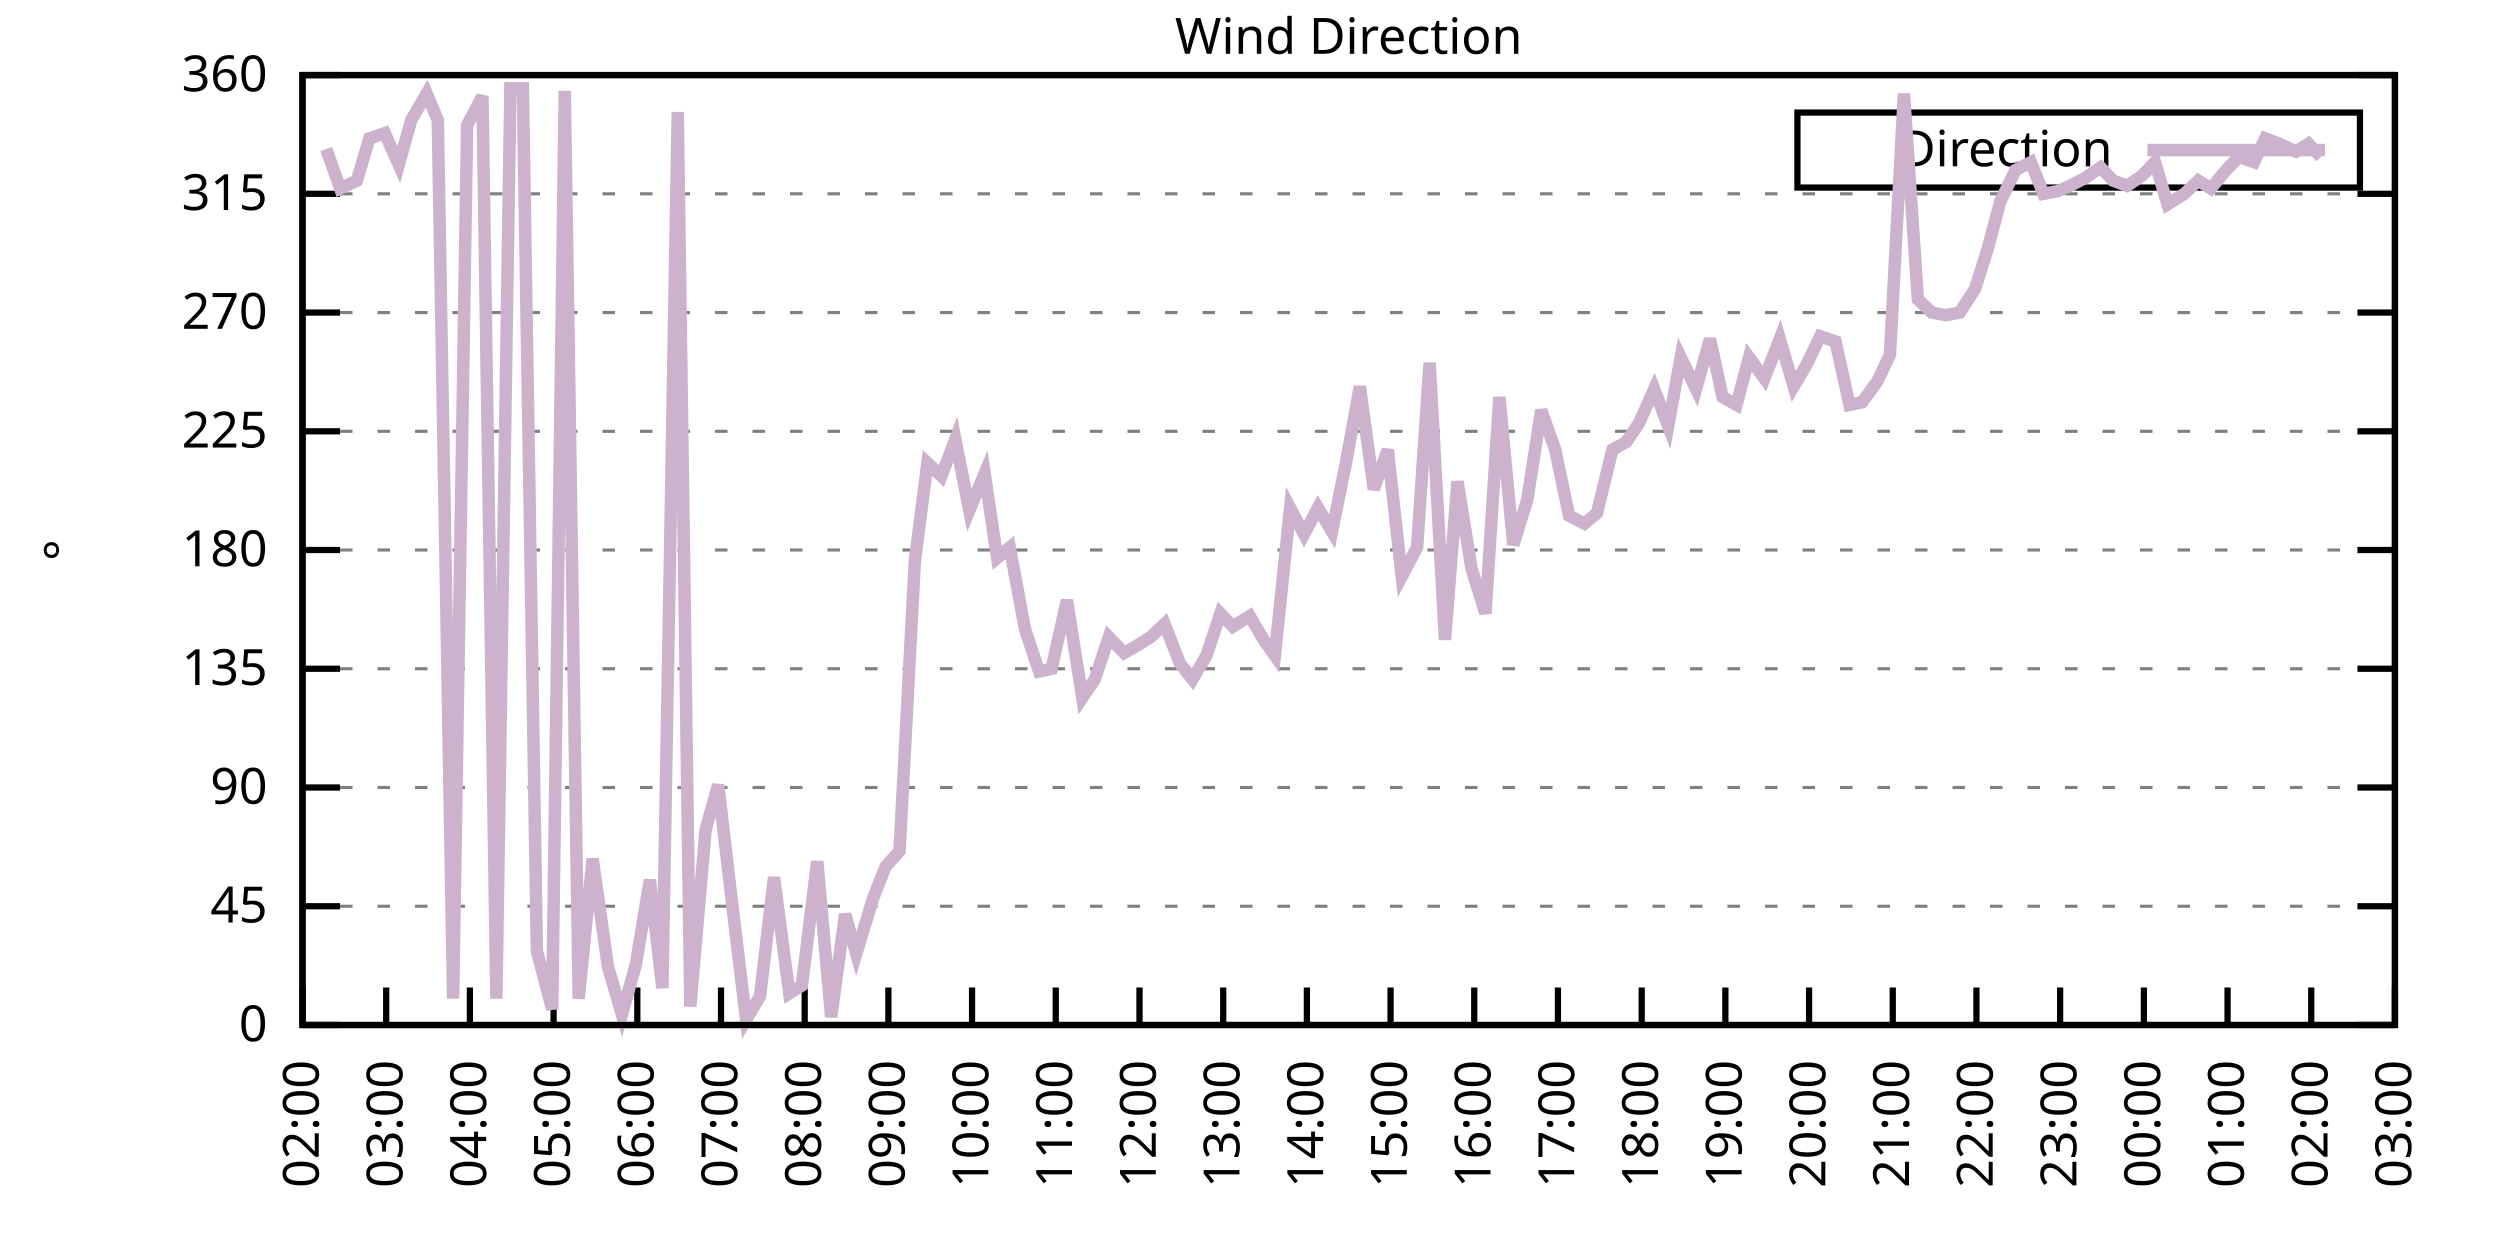
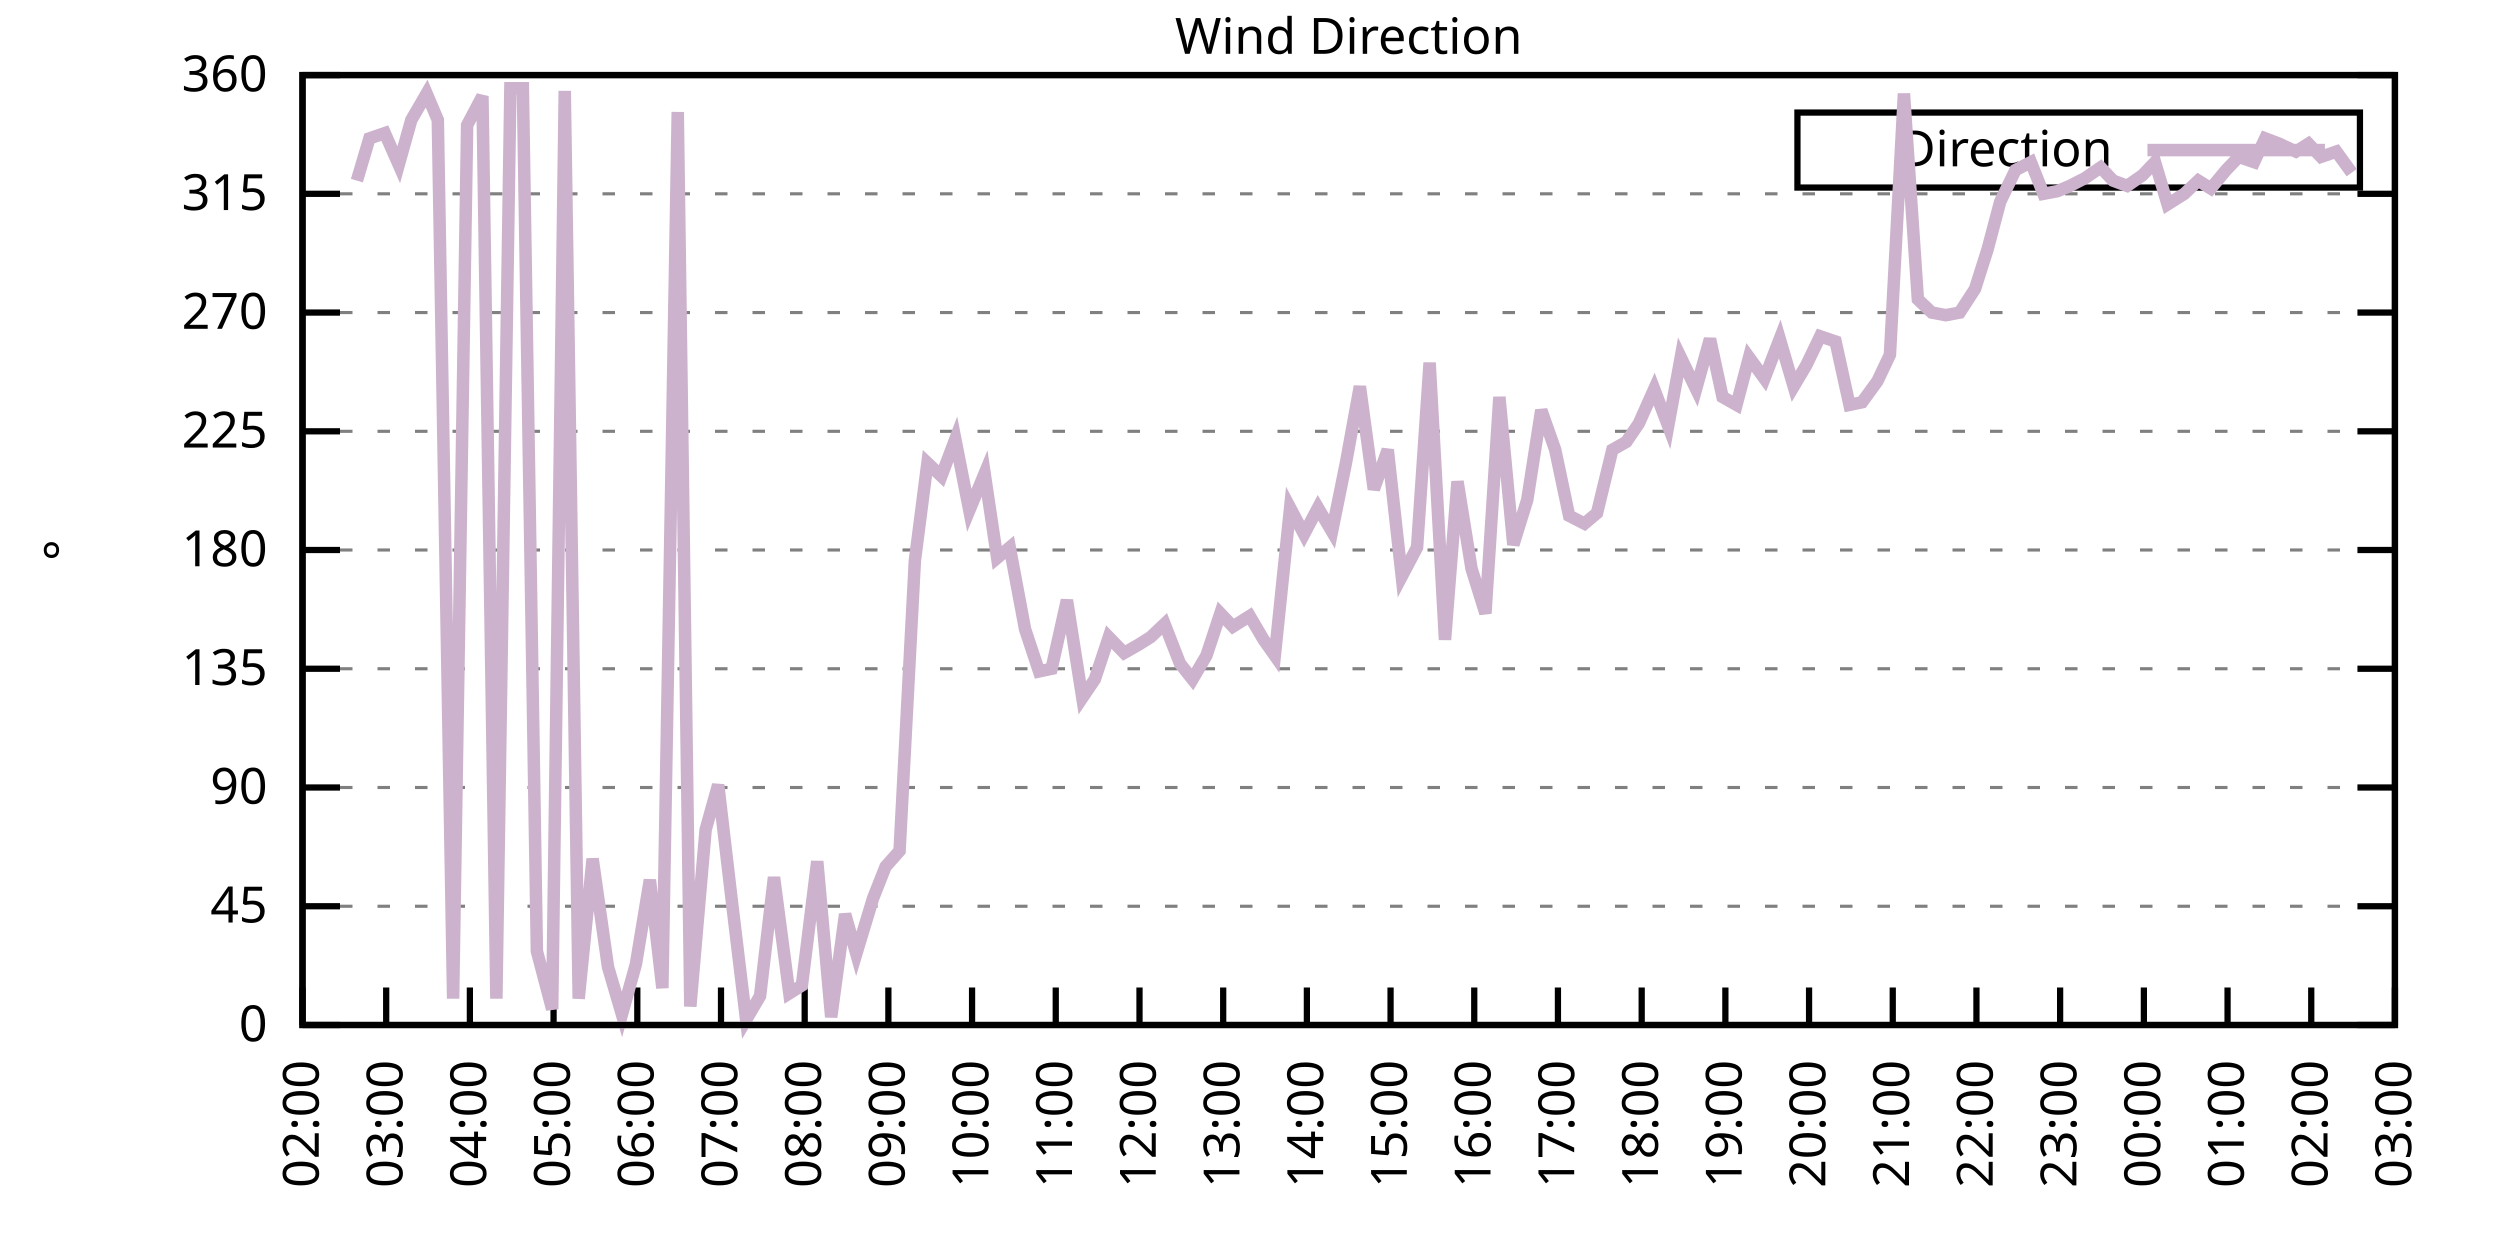
<svg xmlns="http://www.w3.org/2000/svg" xmlns:xlink="http://www.w3.org/1999/xlink" width="400" height="200" viewBox="0 0 400 200">
  <g id="gnuplot_canvas">
    <rect x="0" y="0" width="400" height="200" fill="none" />
    <defs>
      <circle id="gpDot" r="0.5" stroke-width="0.5" stroke="currentColor" />
      <path id="gpPt0" stroke-width="0.333" stroke="currentColor" d="M-1,0 h2 M0,-1 v2" />
      <path id="gpPt1" stroke-width="0.333" stroke="currentColor" d="M-1,-1 L1,1 M1,-1 L-1,1" />
      <path id="gpPt2" stroke-width="0.333" stroke="currentColor" d="M-1,0 L1,0 M0,-1 L0,1 M-1,-1 L1,1 M-1,1 L1,-1" />
      <rect id="gpPt3" stroke-width="0.333" stroke="currentColor" x="-1" y="-1" width="2" height="2" />
      <rect id="gpPt4" stroke-width="0.333" stroke="currentColor" fill="currentColor" x="-1" y="-1" width="2" height="2" />
      <circle id="gpPt5" stroke-width="0.333" stroke="currentColor" cx="0" cy="0" r="1" />
      <use xlink:href="#gpPt5" id="gpPt6" fill="currentColor" stroke="none" />
      <path id="gpPt7" stroke-width="0.333" stroke="currentColor" d="M0,-1.33 L-1.33,0.67 L1.33,0.67 z" />
      <use xlink:href="#gpPt7" id="gpPt8" fill="currentColor" stroke="none" />
      <use xlink:href="#gpPt7" id="gpPt9" stroke="currentColor" transform="rotate(180)" />
      <use xlink:href="#gpPt9" id="gpPt10" fill="currentColor" stroke="none" />
      <use xlink:href="#gpPt3" id="gpPt11" stroke="currentColor" transform="rotate(45)" />
      <use xlink:href="#gpPt11" id="gpPt12" fill="currentColor" stroke="none" />
      <path id="gpPt13" stroke-width="0.333" stroke="currentColor" d="M0,1.330 L1.265,0.411 L0.782,-1.067 L-0.782,-1.076 L-1.265,0.411 z" />
      <use xlink:href="#gpPt13" id="gpPt14" fill="currentColor" stroke="none" />
      <filter id="textbox" filterUnits="objectBoundingBox" x="0" y="0" height="1" width="1">
        <feFlood flood-color="white" flood-opacity="1" result="bgnd" />
        <feComposite in="SourceGraphic" in2="bgnd" operator="atop" />
      </filter>
      <filter id="greybox" filterUnits="objectBoundingBox" x="0" y="0" height="1" width="1">
        <feFlood flood-color="lightgrey" flood-opacity="1" result="grey" />
        <feComposite in="SourceGraphic" in2="grey" operator="atop" />
      </filter>
    </defs>
    <g fill="none" color="white" stroke="currentColor" stroke-width="1.00" stroke-linecap="butt" stroke-linejoin="miter">
</g>
    <g fill="none" color="black" stroke="currentColor" stroke-width="1.00" stroke-linecap="butt" stroke-linejoin="miter">
      <g stroke="none" shape-rendering="crispEdges">
        <polygon fill="rgb(255, 255, 255)" points="48.40,164.00 383.18,164.00 383.18,12.02 48.40,12.02 " />
      </g>
    </g>
    <g fill="none" color="black" stroke="currentColor" stroke-width="1.00" stroke-linecap="butt" stroke-linejoin="miter">
</g>
    <g fill="none" color="black" stroke="black" stroke-width="0.50" stroke-linecap="butt" stroke-linejoin="miter">
</g>
    <g fill="none" color="gray" stroke="currentColor" stroke-width="0.50" stroke-linecap="butt" stroke-linejoin="miter">
      <path stroke="gray" stroke-dasharray="2,4" class="gridline" d="M48.40,164.00 L383.19,164.00  " />
    </g>
    <g fill="none" color="gray" stroke="gray" stroke-width="1.00" stroke-linecap="butt" stroke-linejoin="miter">
</g>
    <g fill="none" color="black" stroke="currentColor" stroke-width="1.00" stroke-linecap="butt" stroke-linejoin="miter">
      <path stroke="black" d="M48.40,164.00 L54.40,164.00 M383.19,164.00 L377.19,164.00  " />
      <g transform="translate(42.80,166.60)" stroke="none" fill="black" font-family="Sans" font-size="8.00" text-anchor="end">
        <text>
          <tspan font-family="Sans"> 0</tspan>
        </text>
      </g>
    </g>
    <g fill="none" color="black" stroke="currentColor" stroke-width="1.00" stroke-linecap="butt" stroke-linejoin="miter">
</g>
    <g fill="none" color="black" stroke="black" stroke-width="0.50" stroke-linecap="butt" stroke-linejoin="miter">
</g>
    <g fill="none" color="gray" stroke="currentColor" stroke-width="0.50" stroke-linecap="butt" stroke-linejoin="miter">
      <path stroke="gray" stroke-dasharray="2,4" class="gridline" d="M48.40,145.00 L383.19,145.00  " />
    </g>
    <g fill="none" color="gray" stroke="gray" stroke-width="1.00" stroke-linecap="butt" stroke-linejoin="miter">
</g>
    <g fill="none" color="black" stroke="currentColor" stroke-width="1.00" stroke-linecap="butt" stroke-linejoin="miter">
      <path stroke="black" d="M48.40,145.00 L54.40,145.00 M383.19,145.00 L377.19,145.00  " />
      <g transform="translate(42.80,147.60)" stroke="none" fill="black" font-family="Sans" font-size="8.00" text-anchor="end">
        <text>
          <tspan font-family="Sans"> 45</tspan>
        </text>
      </g>
    </g>
    <g fill="none" color="black" stroke="currentColor" stroke-width="1.00" stroke-linecap="butt" stroke-linejoin="miter">
</g>
    <g fill="none" color="black" stroke="black" stroke-width="0.50" stroke-linecap="butt" stroke-linejoin="miter">
</g>
    <g fill="none" color="gray" stroke="currentColor" stroke-width="0.50" stroke-linecap="butt" stroke-linejoin="miter">
      <path stroke="gray" stroke-dasharray="2,4" class="gridline" d="M48.40,126.00 L383.19,126.00  " />
    </g>
    <g fill="none" color="gray" stroke="gray" stroke-width="1.00" stroke-linecap="butt" stroke-linejoin="miter">
</g>
    <g fill="none" color="black" stroke="currentColor" stroke-width="1.00" stroke-linecap="butt" stroke-linejoin="miter">
      <path stroke="black" d="M48.40,126.00 L54.40,126.00 M383.19,126.00 L377.19,126.00  " />
      <g transform="translate(42.80,128.60)" stroke="none" fill="black" font-family="Sans" font-size="8.00" text-anchor="end">
        <text>
          <tspan font-family="Sans"> 90</tspan>
        </text>
      </g>
    </g>
    <g fill="none" color="black" stroke="currentColor" stroke-width="1.00" stroke-linecap="butt" stroke-linejoin="miter">
</g>
    <g fill="none" color="black" stroke="black" stroke-width="0.50" stroke-linecap="butt" stroke-linejoin="miter">
</g>
    <g fill="none" color="gray" stroke="currentColor" stroke-width="0.50" stroke-linecap="butt" stroke-linejoin="miter">
      <path stroke="gray" stroke-dasharray="2,4" class="gridline" d="M48.40,107.00 L383.19,107.00  " />
    </g>
    <g fill="none" color="gray" stroke="gray" stroke-width="1.00" stroke-linecap="butt" stroke-linejoin="miter">
</g>
    <g fill="none" color="black" stroke="currentColor" stroke-width="1.00" stroke-linecap="butt" stroke-linejoin="miter">
      <path stroke="black" d="M48.40,107.00 L54.40,107.00 M383.19,107.00 L377.19,107.00  " />
      <g transform="translate(42.80,109.60)" stroke="none" fill="black" font-family="Sans" font-size="8.00" text-anchor="end">
        <text>
          <tspan font-family="Sans"> 135</tspan>
        </text>
      </g>
    </g>
    <g fill="none" color="black" stroke="currentColor" stroke-width="1.00" stroke-linecap="butt" stroke-linejoin="miter">
</g>
    <g fill="none" color="black" stroke="black" stroke-width="0.50" stroke-linecap="butt" stroke-linejoin="miter">
</g>
    <g fill="none" color="gray" stroke="currentColor" stroke-width="0.50" stroke-linecap="butt" stroke-linejoin="miter">
      <path stroke="gray" stroke-dasharray="2,4" class="gridline" d="M48.40,88.00 L383.19,88.00  " />
    </g>
    <g fill="none" color="gray" stroke="gray" stroke-width="1.00" stroke-linecap="butt" stroke-linejoin="miter">
</g>
    <g fill="none" color="black" stroke="currentColor" stroke-width="1.00" stroke-linecap="butt" stroke-linejoin="miter">
      <path stroke="black" d="M48.40,88.00 L54.40,88.00 M383.19,88.00 L377.19,88.00  " />
      <g transform="translate(42.80,90.60)" stroke="none" fill="black" font-family="Sans" font-size="8.00" text-anchor="end">
        <text>
          <tspan font-family="Sans"> 180</tspan>
        </text>
      </g>
    </g>
    <g fill="none" color="black" stroke="currentColor" stroke-width="1.00" stroke-linecap="butt" stroke-linejoin="miter">
</g>
    <g fill="none" color="black" stroke="black" stroke-width="0.50" stroke-linecap="butt" stroke-linejoin="miter">
</g>
    <g fill="none" color="gray" stroke="currentColor" stroke-width="0.50" stroke-linecap="butt" stroke-linejoin="miter">
      <path stroke="gray" stroke-dasharray="2,4" class="gridline" d="M48.40,69.01 L383.19,69.01  " />
    </g>
    <g fill="none" color="gray" stroke="gray" stroke-width="1.00" stroke-linecap="butt" stroke-linejoin="miter">
</g>
    <g fill="none" color="black" stroke="currentColor" stroke-width="1.00" stroke-linecap="butt" stroke-linejoin="miter">
      <path stroke="black" d="M48.40,69.01 L54.40,69.01 M383.19,69.01 L377.19,69.01  " />
      <g transform="translate(42.80,71.61)" stroke="none" fill="black" font-family="Sans" font-size="8.00" text-anchor="end">
        <text>
          <tspan font-family="Sans"> 225</tspan>
        </text>
      </g>
    </g>
    <g fill="none" color="black" stroke="currentColor" stroke-width="1.00" stroke-linecap="butt" stroke-linejoin="miter">
</g>
    <g fill="none" color="black" stroke="black" stroke-width="0.50" stroke-linecap="butt" stroke-linejoin="miter">
</g>
    <g fill="none" color="gray" stroke="currentColor" stroke-width="0.50" stroke-linecap="butt" stroke-linejoin="miter">
      <path stroke="gray" stroke-dasharray="2,4" class="gridline" d="M48.40,50.01 L383.19,50.01  " />
    </g>
    <g fill="none" color="gray" stroke="gray" stroke-width="1.00" stroke-linecap="butt" stroke-linejoin="miter">
</g>
    <g fill="none" color="black" stroke="currentColor" stroke-width="1.00" stroke-linecap="butt" stroke-linejoin="miter">
      <path stroke="black" d="M48.40,50.01 L54.40,50.01 M383.19,50.01 L377.19,50.01  " />
      <g transform="translate(42.80,52.61)" stroke="none" fill="black" font-family="Sans" font-size="8.00" text-anchor="end">
        <text>
          <tspan font-family="Sans"> 270</tspan>
        </text>
      </g>
    </g>
    <g fill="none" color="black" stroke="currentColor" stroke-width="1.00" stroke-linecap="butt" stroke-linejoin="miter">
</g>
    <g fill="none" color="black" stroke="black" stroke-width="0.50" stroke-linecap="butt" stroke-linejoin="miter">
</g>
    <g fill="none" color="gray" stroke="currentColor" stroke-width="0.50" stroke-linecap="butt" stroke-linejoin="miter">
      <path stroke="gray" stroke-dasharray="2,4" class="gridline" d="M48.40,31.01 L383.19,31.01  " />
    </g>
    <g fill="none" color="gray" stroke="gray" stroke-width="1.00" stroke-linecap="butt" stroke-linejoin="miter">
</g>
    <g fill="none" color="black" stroke="currentColor" stroke-width="1.00" stroke-linecap="butt" stroke-linejoin="miter">
      <path stroke="black" d="M48.40,31.01 L54.40,31.01 M383.19,31.01 L377.19,31.01  " />
      <g transform="translate(42.80,33.61)" stroke="none" fill="black" font-family="Sans" font-size="8.00" text-anchor="end">
        <text>
          <tspan font-family="Sans"> 315</tspan>
        </text>
      </g>
    </g>
    <g fill="none" color="black" stroke="currentColor" stroke-width="1.00" stroke-linecap="butt" stroke-linejoin="miter">
</g>
    <g fill="none" color="black" stroke="black" stroke-width="0.50" stroke-linecap="butt" stroke-linejoin="miter">
</g>
    <g fill="none" color="gray" stroke="currentColor" stroke-width="0.50" stroke-linecap="butt" stroke-linejoin="miter">
      <path stroke="gray" stroke-dasharray="2,4" class="gridline" d="M48.40,12.01 L383.19,12.01  " />
    </g>
    <g fill="none" color="gray" stroke="gray" stroke-width="1.00" stroke-linecap="butt" stroke-linejoin="miter">
</g>
    <g fill="none" color="black" stroke="currentColor" stroke-width="1.00" stroke-linecap="butt" stroke-linejoin="miter">
      <path stroke="black" d="M48.40,12.01 L54.40,12.01 M383.19,12.01 L377.19,12.01  " />
      <g transform="translate(42.80,14.61)" stroke="none" fill="black" font-family="Sans" font-size="8.00" text-anchor="end">
        <text>
          <tspan font-family="Sans"> 360</tspan>
        </text>
      </g>
    </g>
    <g fill="none" color="black" stroke="currentColor" stroke-width="1.00" stroke-linecap="butt" stroke-linejoin="miter">
      <path stroke="black" d="M48.40,164.00 L48.40,158.00  " />
      <g transform="translate(51.00,169.60) rotate(270.00)" stroke="none" fill="black" font-family="Sans" font-size="8.00" text-anchor="end">
        <text>
          <tspan font-family="Sans">02:00</tspan>
        </text>
      </g>
    </g>
    <g fill="none" color="black" stroke="currentColor" stroke-width="1.00" stroke-linecap="butt" stroke-linejoin="miter">
      <path stroke="black" d="M61.79,164.00 L61.79,158.00  " />
      <g transform="translate(64.39,169.60) rotate(270.00)" stroke="none" fill="black" font-family="Sans" font-size="8.00" text-anchor="end">
        <text>
          <tspan font-family="Sans">03:00</tspan>
        </text>
      </g>
    </g>
    <g fill="none" color="black" stroke="currentColor" stroke-width="1.00" stroke-linecap="butt" stroke-linejoin="miter">
      <path stroke="black" d="M75.18,164.00 L75.18,158.00  " />
      <g transform="translate(77.78,169.60) rotate(270.00)" stroke="none" fill="black" font-family="Sans" font-size="8.00" text-anchor="end">
        <text>
          <tspan font-family="Sans">04:00</tspan>
        </text>
      </g>
    </g>
    <g fill="none" color="black" stroke="currentColor" stroke-width="1.00" stroke-linecap="butt" stroke-linejoin="miter">
      <path stroke="black" d="M88.57,164.00 L88.57,158.00  " />
      <g transform="translate(91.17,169.60) rotate(270.00)" stroke="none" fill="black" font-family="Sans" font-size="8.00" text-anchor="end">
        <text>
          <tspan font-family="Sans">05:00</tspan>
        </text>
      </g>
    </g>
    <g fill="none" color="black" stroke="currentColor" stroke-width="1.00" stroke-linecap="butt" stroke-linejoin="miter">
      <path stroke="black" d="M101.97,164.00 L101.97,158.00  " />
      <g transform="translate(104.57,169.60) rotate(270.00)" stroke="none" fill="black" font-family="Sans" font-size="8.00" text-anchor="end">
        <text>
          <tspan font-family="Sans">06:00</tspan>
        </text>
      </g>
    </g>
    <g fill="none" color="black" stroke="currentColor" stroke-width="1.00" stroke-linecap="butt" stroke-linejoin="miter">
      <path stroke="black" d="M115.36,164.00 L115.36,158.00  " />
      <g transform="translate(117.96,169.60) rotate(270.00)" stroke="none" fill="black" font-family="Sans" font-size="8.00" text-anchor="end">
        <text>
          <tspan font-family="Sans">07:00</tspan>
        </text>
      </g>
    </g>
    <g fill="none" color="black" stroke="currentColor" stroke-width="1.00" stroke-linecap="butt" stroke-linejoin="miter">
      <path stroke="black" d="M128.75,164.00 L128.75,158.00  " />
      <g transform="translate(131.35,169.60) rotate(270.00)" stroke="none" fill="black" font-family="Sans" font-size="8.00" text-anchor="end">
        <text>
          <tspan font-family="Sans">08:00</tspan>
        </text>
      </g>
    </g>
    <g fill="none" color="black" stroke="currentColor" stroke-width="1.00" stroke-linecap="butt" stroke-linejoin="miter">
      <path stroke="black" d="M142.14,164.00 L142.14,158.00  " />
      <g transform="translate(144.74,169.60) rotate(270.00)" stroke="none" fill="black" font-family="Sans" font-size="8.00" text-anchor="end">
        <text>
          <tspan font-family="Sans">09:00</tspan>
        </text>
      </g>
    </g>
    <g fill="none" color="black" stroke="currentColor" stroke-width="1.00" stroke-linecap="butt" stroke-linejoin="miter">
      <path stroke="black" d="M155.53,164.00 L155.53,158.00  " />
      <g transform="translate(158.13,169.60) rotate(270.00)" stroke="none" fill="black" font-family="Sans" font-size="8.00" text-anchor="end">
        <text>
          <tspan font-family="Sans">10:00</tspan>
        </text>
      </g>
    </g>
    <g fill="none" color="black" stroke="currentColor" stroke-width="1.00" stroke-linecap="butt" stroke-linejoin="miter">
      <path stroke="black" d="M168.92,164.00 L168.92,158.00  " />
      <g transform="translate(171.52,169.60) rotate(270.00)" stroke="none" fill="black" font-family="Sans" font-size="8.00" text-anchor="end">
        <text>
          <tspan font-family="Sans">11:00</tspan>
        </text>
      </g>
    </g>
    <g fill="none" color="black" stroke="currentColor" stroke-width="1.00" stroke-linecap="butt" stroke-linejoin="miter">
      <path stroke="black" d="M182.32,164.00 L182.32,158.00  " />
      <g transform="translate(184.92,169.60) rotate(270.00)" stroke="none" fill="black" font-family="Sans" font-size="8.00" text-anchor="end">
        <text>
          <tspan font-family="Sans">12:00</tspan>
        </text>
      </g>
    </g>
    <g fill="none" color="black" stroke="currentColor" stroke-width="1.00" stroke-linecap="butt" stroke-linejoin="miter">
      <path stroke="black" d="M195.71,164.00 L195.71,158.00  " />
      <g transform="translate(198.31,169.60) rotate(270.00)" stroke="none" fill="black" font-family="Sans" font-size="8.00" text-anchor="end">
        <text>
          <tspan font-family="Sans">13:00</tspan>
        </text>
      </g>
    </g>
    <g fill="none" color="black" stroke="currentColor" stroke-width="1.00" stroke-linecap="butt" stroke-linejoin="miter">
      <path stroke="black" d="M209.10,164.00 L209.10,158.00  " />
      <g transform="translate(211.70,169.60) rotate(270.00)" stroke="none" fill="black" font-family="Sans" font-size="8.00" text-anchor="end">
        <text>
          <tspan font-family="Sans">14:00</tspan>
        </text>
      </g>
    </g>
    <g fill="none" color="black" stroke="currentColor" stroke-width="1.00" stroke-linecap="butt" stroke-linejoin="miter">
      <path stroke="black" d="M222.49,164.00 L222.49,158.00  " />
      <g transform="translate(225.09,169.60) rotate(270.00)" stroke="none" fill="black" font-family="Sans" font-size="8.00" text-anchor="end">
        <text>
          <tspan font-family="Sans">15:00</tspan>
        </text>
      </g>
    </g>
    <g fill="none" color="black" stroke="currentColor" stroke-width="1.00" stroke-linecap="butt" stroke-linejoin="miter">
      <path stroke="black" d="M235.88,164.00 L235.88,158.00  " />
      <g transform="translate(238.48,169.60) rotate(270.00)" stroke="none" fill="black" font-family="Sans" font-size="8.00" text-anchor="end">
        <text>
          <tspan font-family="Sans">16:00</tspan>
        </text>
      </g>
    </g>
    <g fill="none" color="black" stroke="currentColor" stroke-width="1.00" stroke-linecap="butt" stroke-linejoin="miter">
      <path stroke="black" d="M249.27,164.00 L249.27,158.00  " />
      <g transform="translate(251.87,169.60) rotate(270.00)" stroke="none" fill="black" font-family="Sans" font-size="8.00" text-anchor="end">
        <text>
          <tspan font-family="Sans">17:00</tspan>
        </text>
      </g>
    </g>
    <g fill="none" color="black" stroke="currentColor" stroke-width="1.00" stroke-linecap="butt" stroke-linejoin="miter">
      <path stroke="black" d="M262.67,164.00 L262.67,158.00  " />
      <g transform="translate(265.27,169.60) rotate(270.00)" stroke="none" fill="black" font-family="Sans" font-size="8.00" text-anchor="end">
        <text>
          <tspan font-family="Sans">18:00</tspan>
        </text>
      </g>
    </g>
    <g fill="none" color="black" stroke="currentColor" stroke-width="1.00" stroke-linecap="butt" stroke-linejoin="miter">
      <path stroke="black" d="M276.06,164.00 L276.06,158.00  " />
      <g transform="translate(278.66,169.60) rotate(270.00)" stroke="none" fill="black" font-family="Sans" font-size="8.00" text-anchor="end">
        <text>
          <tspan font-family="Sans">19:00</tspan>
        </text>
      </g>
    </g>
    <g fill="none" color="black" stroke="currentColor" stroke-width="1.00" stroke-linecap="butt" stroke-linejoin="miter">
      <path stroke="black" d="M289.45,164.00 L289.45,158.00  " />
      <g transform="translate(292.05,169.60) rotate(270.00)" stroke="none" fill="black" font-family="Sans" font-size="8.00" text-anchor="end">
        <text>
          <tspan font-family="Sans">20:00</tspan>
        </text>
      </g>
    </g>
    <g fill="none" color="black" stroke="currentColor" stroke-width="1.00" stroke-linecap="butt" stroke-linejoin="miter">
      <path stroke="black" d="M302.84,164.00 L302.84,158.00  " />
      <g transform="translate(305.44,169.60) rotate(270.00)" stroke="none" fill="black" font-family="Sans" font-size="8.00" text-anchor="end">
        <text>
          <tspan font-family="Sans">21:00</tspan>
        </text>
      </g>
    </g>
    <g fill="none" color="black" stroke="currentColor" stroke-width="1.00" stroke-linecap="butt" stroke-linejoin="miter">
      <path stroke="black" d="M316.23,164.00 L316.23,158.00  " />
      <g transform="translate(318.83,169.60) rotate(270.00)" stroke="none" fill="black" font-family="Sans" font-size="8.00" text-anchor="end">
        <text>
          <tspan font-family="Sans">22:00</tspan>
        </text>
      </g>
    </g>
    <g fill="none" color="black" stroke="currentColor" stroke-width="1.00" stroke-linecap="butt" stroke-linejoin="miter">
      <path stroke="black" d="M329.62,164.00 L329.62,158.00  " />
      <g transform="translate(332.22,169.60) rotate(270.00)" stroke="none" fill="black" font-family="Sans" font-size="8.00" text-anchor="end">
        <text>
          <tspan font-family="Sans">23:00</tspan>
        </text>
      </g>
    </g>
    <g fill="none" color="black" stroke="currentColor" stroke-width="1.00" stroke-linecap="butt" stroke-linejoin="miter">
      <path stroke="black" d="M343.02,164.00 L343.02,158.00  " />
      <g transform="translate(345.62,169.60) rotate(270.00)" stroke="none" fill="black" font-family="Sans" font-size="8.00" text-anchor="end">
        <text>
          <tspan font-family="Sans">00:00</tspan>
        </text>
      </g>
    </g>
    <g fill="none" color="black" stroke="currentColor" stroke-width="1.00" stroke-linecap="butt" stroke-linejoin="miter">
      <path stroke="black" d="M356.41,164.00 L356.41,158.00  " />
      <g transform="translate(359.01,169.60) rotate(270.00)" stroke="none" fill="black" font-family="Sans" font-size="8.00" text-anchor="end">
        <text>
          <tspan font-family="Sans">01:00</tspan>
        </text>
      </g>
    </g>
    <g fill="none" color="black" stroke="currentColor" stroke-width="1.00" stroke-linecap="butt" stroke-linejoin="miter">
      <path stroke="black" d="M369.80,164.00 L369.80,158.00  " />
      <g transform="translate(372.40,169.60) rotate(270.00)" stroke="none" fill="black" font-family="Sans" font-size="8.00" text-anchor="end">
        <text>
          <tspan font-family="Sans">02:00</tspan>
        </text>
      </g>
    </g>
    <g fill="none" color="black" stroke="currentColor" stroke-width="1.00" stroke-linecap="butt" stroke-linejoin="miter">
      <path stroke="black" d="M383.19,164.00 L383.19,158.00  " />
      <g transform="translate(385.79,169.60) rotate(270.00)" stroke="none" fill="black" font-family="Sans" font-size="8.00" text-anchor="end">
        <text>
          <tspan font-family="Sans">03:00</tspan>
        </text>
      </g>
    </g>
    <g fill="none" color="black" stroke="currentColor" stroke-width="1.00" stroke-linecap="butt" stroke-linejoin="miter">
</g>
    <g fill="none" color="black" stroke="currentColor" stroke-width="1.00" stroke-linecap="butt" stroke-linejoin="miter">
      <path stroke="black" d="M48.40,12.01 L48.40,164.00 L383.19,164.00 L383.19,12.01 L48.40,12.01 Z  " />
    </g>
    <g fill="none" color="black" stroke="currentColor" stroke-width="1.00" stroke-linecap="butt" stroke-linejoin="miter">
</g>
    <g fill="none" color="black" stroke="currentColor" stroke-width="1.00" stroke-linecap="butt" stroke-linejoin="miter">
      <path stroke="black" d="M287.59,30.01 L287.59,18.01 L377.59,18.01 L377.59,30.01 L287.59,30.01 Z  " />
    </g>
    <g id="Wind_direction_plot_1">
      <g fill="none" color="white" stroke="black" stroke-width="2.00" stroke-linecap="butt" stroke-linejoin="miter">
</g>
      <g fill="none" color="black" stroke="currentColor" stroke-width="2.00" stroke-linecap="butt" stroke-linejoin="miter">
        <g transform="translate(337.99,26.61)" stroke="none" fill="black" font-family="Sans" font-size="8.00" text-anchor="end">
          <text>
            <tspan font-family="Sans">Direction</tspan>
          </text>
        </g>
      </g>
      <g fill="none" color="black" stroke="currentColor" stroke-width="2.00" stroke-linecap="butt" stroke-linejoin="miter">
-         <path stroke="rgb(204, 178, 204)" d="M343.59,24.01 L371.99,24.01 M52.19,23.83 L54.43,30.16 L57.10,28.90 L59.11,22.14 L61.57,21.30 L63.80,26.36   L65.81,19.19 L68.26,14.97 L70.05,19.19 L72.50,159.78 L74.74,20.03 L77.19,15.39 L79.42,159.78 L81.66,14.12   L83.66,14.12 L85.90,152.18 L88.35,161.47 L90.36,14.54 L92.59,159.78 L94.82,137.40 L97.28,154.71 L99.51,162.31   L101.74,154.29 L103.98,140.78 L105.98,158.09 L108.44,17.92 L110.45,161.04 L112.90,132.76 L114.91,125.58 L117.14,144.58   L119.38,163.16 L121.61,159.36 L123.84,140.36 L126.29,158.93 L128.30,157.67 L130.76,137.82 L132.99,162.73 L135.22,146.27   L137.01,152.60 L139.69,143.73 L141.69,138.67 L143.93,136.14 L146.38,89.69 L148.39,74.07 L150.62,76.18 L152.85,70.27   L155.09,81.67 L157.54,75.76 L159.55,89.27 L161.56,87.58 L164.01,100.67 L166.25,107.43 L168.25,107.00 L170.71,96.03   L173.17,111.65 L175.17,108.69 L177.41,101.94 L179.86,104.47 L182.09,103.20 L184.10,101.94 L186.33,99.83 L188.79,106.16   L190.80,108.69 L193.03,104.89 L195.26,98.14 L197.27,100.25 L199.95,98.56 L202.18,102.36 L203.97,104.89 L206.42,81.25   L208.65,85.47 L210.88,81.25 L213.12,85.05 L215.35,74.07 L217.58,61.83 L219.81,78.29 L222.04,71.96 L224.28,92.23   L226.73,87.58 L228.74,58.03 L231.20,102.36 L233.20,77.03 L235.44,90.96 L237.67,98.14 L239.90,63.52 L242.13,87.16   L244.36,79.98 L246.60,65.63 L248.83,71.96 L251.06,82.52 L253.51,83.78 L255.52,82.09 L257.98,71.96 L260.21,70.70   L262.22,67.74 L264.67,62.25 L266.91,68.16 L268.92,57.18 L271.37,62.25 L273.60,54.23 L275.61,63.52 L277.84,64.78   L279.85,57.18 L282.31,60.56 L284.76,54.23 L286.99,61.83 L289.00,58.45 L291.23,53.81 L293.69,54.65 L295.92,64.78   L297.93,64.36 L300.39,60.98 L302.39,56.76 L304.63,14.97 L306.86,47.90 L309.09,50.01 L311.32,50.43 L313.55,50.01   L316.01,46.21 L318.02,39.87 L320.03,32.28 L322.48,27.21 L324.94,25.94 L326.95,31.01 L329.18,30.59 L331.19,29.74   L333.64,28.48 L336.10,26.79 L338.10,28.90 L340.34,29.74 L342.79,28.05 L344.80,25.94 L346.81,32.70 L349.49,31.01   L351.72,28.90 L353.73,30.16 L356.18,27.21 L358.19,25.10 L360.65,25.94 L362.43,22.14 L364.66,22.99 L367.34,24.25   L369.35,22.99 L371.36,25.10  " />
+         <path stroke="rgb(204, 178, 204)" d="M343.59,24.01 L371.99,24.01 M57.10,28.90 L59.11,22.14 L61.57,21.30 L63.80,26.36 L65.81,19.19 L68.26,14.97   L70.05,19.19 L72.50,159.78 L74.74,20.03 L77.19,15.39 L79.42,159.78 L81.66,14.12 L83.66,14.12 L85.90,152.18   L88.35,161.47 L90.36,14.54 L92.59,159.78 L94.82,137.40 L97.28,154.71 L99.51,162.31 L101.74,154.29 L103.98,140.78   L105.98,158.09 L108.44,17.92 L110.45,161.04 L112.90,132.76 L114.91,125.58 L117.14,144.58 L119.38,163.16 L121.61,159.36   L123.84,140.36 L126.29,158.93 L128.30,157.67 L130.76,137.82 L132.99,162.73 L135.22,146.27 L137.01,152.60 L139.69,143.73   L141.69,138.67 L143.93,136.14 L146.38,89.69 L148.39,74.07 L150.62,76.18 L152.85,70.27 L155.09,81.67 L157.54,75.76   L159.55,89.27 L161.56,87.58 L164.01,100.67 L166.25,107.43 L168.25,107.00 L170.71,96.03 L173.17,111.65 L175.17,108.69   L177.41,101.94 L179.86,104.47 L182.09,103.20 L184.10,101.94 L186.33,99.83 L188.79,106.16 L190.80,108.69 L193.03,104.89   L195.26,98.14 L197.27,100.25 L199.95,98.56 L202.18,102.36 L203.97,104.89 L206.42,81.25 L208.65,85.47 L210.88,81.25   L213.12,85.05 L215.35,74.07 L217.58,61.83 L219.81,78.29 L222.04,71.96 L224.28,92.23 L226.73,87.58 L228.74,58.03   L231.20,102.36 L233.20,77.03 L235.44,90.96 L237.67,98.14 L239.90,63.52 L242.13,87.16 L244.36,79.98 L246.60,65.63   L248.83,71.96 L251.06,82.52 L253.51,83.78 L255.52,82.09 L257.98,71.96 L260.21,70.70 L262.22,67.74 L264.67,62.25   L266.91,68.16 L268.92,57.18 L271.37,62.25 L273.60,54.23 L275.61,63.52 L277.84,64.78 L279.85,57.18 L282.31,60.56   L284.76,54.23 L286.99,61.83 L289.00,58.45 L291.23,53.81 L293.69,54.65 L295.92,64.78 L297.93,64.36 L300.39,60.98   L302.39,56.76 L304.63,14.97 L306.86,47.90 L309.09,50.01 L311.32,50.43 L313.55,50.01 L316.01,46.21 L318.02,39.87   L320.03,32.28 L322.48,27.21 L324.94,25.94 L326.95,31.01 L329.18,30.59 L331.19,29.74 L333.64,28.48 L336.10,26.79   L338.10,28.90 L340.34,29.74 L342.79,28.05 L344.80,25.94 L346.81,32.70 L349.49,31.01 L351.72,28.90 L353.73,30.16   L356.18,27.21 L358.19,25.10 L360.65,25.94 L362.43,22.14 L364.66,22.99 L367.34,24.25 L369.35,22.99 L371.36,25.10   L373.82,24.25 L376.27,27.63  " />
      </g>
    </g>
    <g fill="none" color="black" stroke="currentColor" stroke-width="2.00" stroke-linecap="butt" stroke-linejoin="miter">
</g>
    <g fill="none" color="black" stroke="black" stroke-width="1.00" stroke-linecap="butt" stroke-linejoin="miter">
</g>
    <g fill="none" color="black" stroke="currentColor" stroke-width="1.00" stroke-linecap="butt" stroke-linejoin="miter">
      <path stroke="black" d="M48.40,12.01 L48.40,164.00 L383.19,164.00 L383.19,12.01 L48.40,12.01 Z  " />
      <g transform="translate(12.80,88.01) rotate(270.00)" stroke="none" fill="black" font-family="Sans" font-size="8.00" text-anchor="middle">
        <text>
          <tspan font-family="Sans">°</tspan>
        </text>
      </g>
    </g>
    <g fill="none" color="black" stroke="currentColor" stroke-width="1.00" stroke-linecap="butt" stroke-linejoin="miter">
</g>
    <g fill="none" color="black" stroke="currentColor" stroke-width="1.00" stroke-linecap="butt" stroke-linejoin="miter">
      <g transform="translate(215.79,8.61)" stroke="none" fill="black" font-family="Sans" font-size="8.00" text-anchor="middle">
        <text>
          <tspan font-family="Sans">Wind Direction</tspan>
        </text>
      </g>
    </g>
    <g fill="none" color="black" stroke="currentColor" stroke-width="1.00" stroke-linecap="butt" stroke-linejoin="miter">
</g>
  </g>
</svg>
